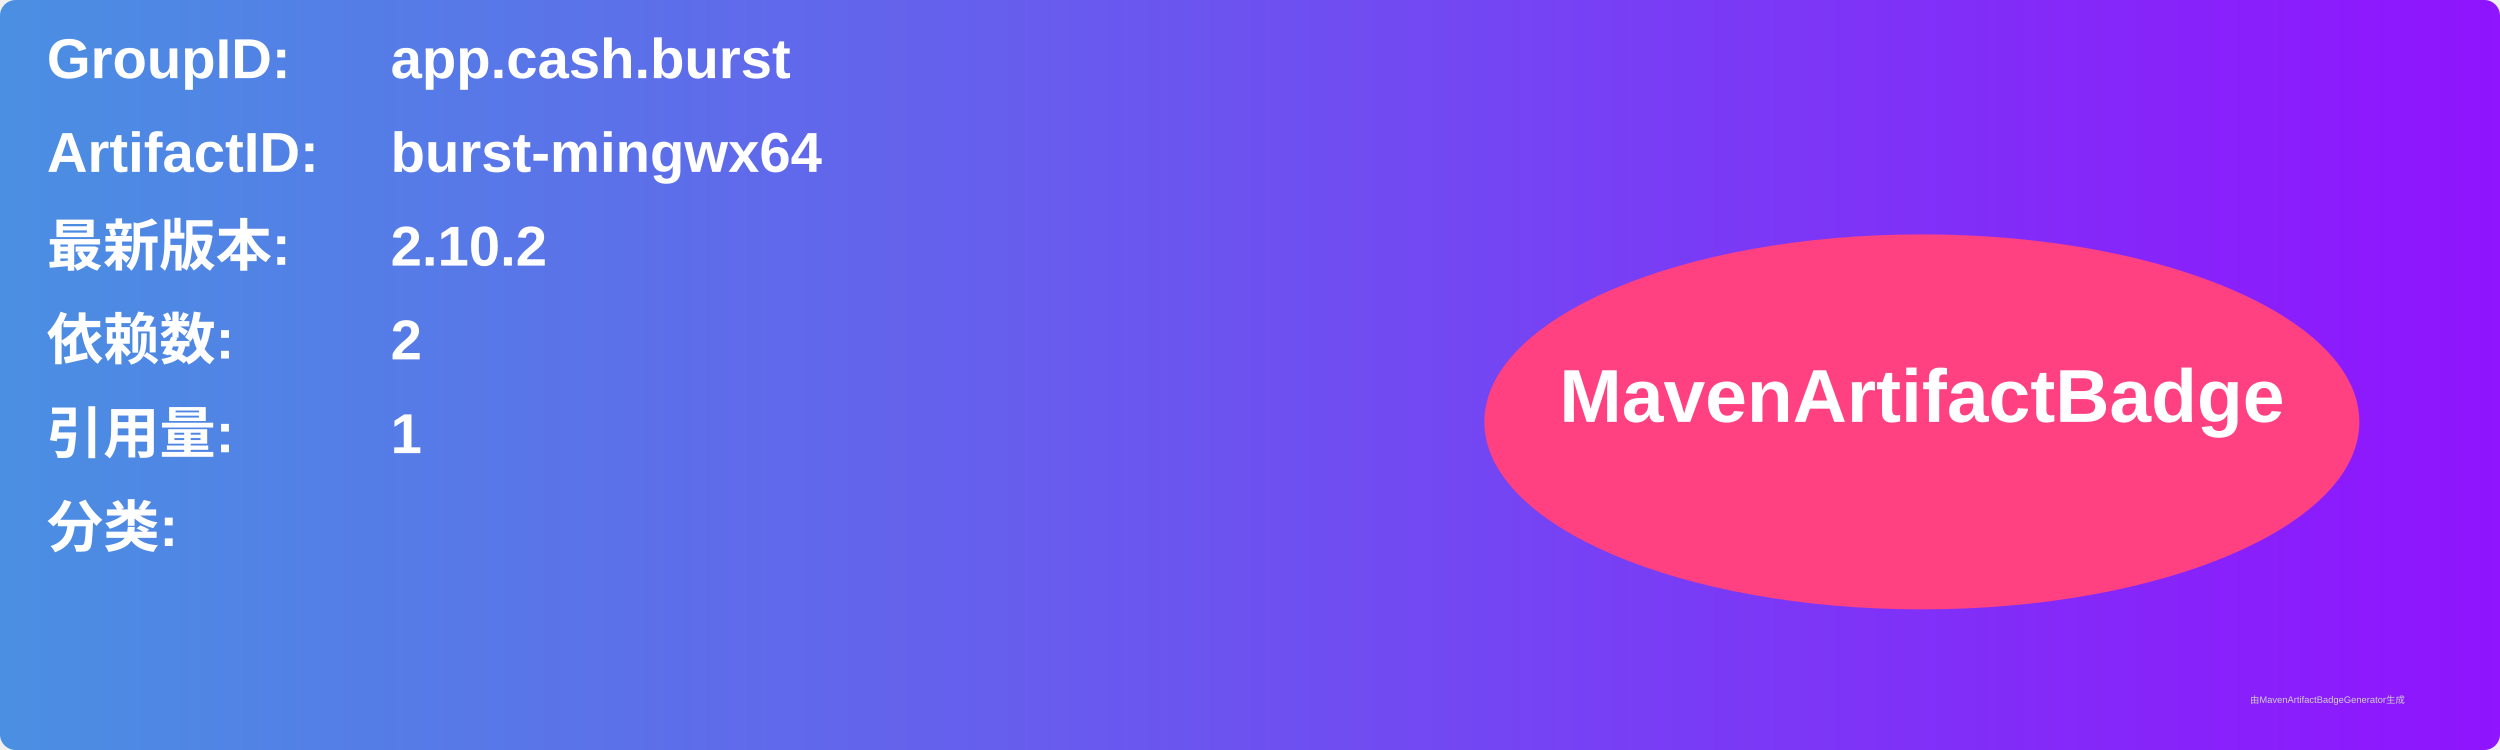
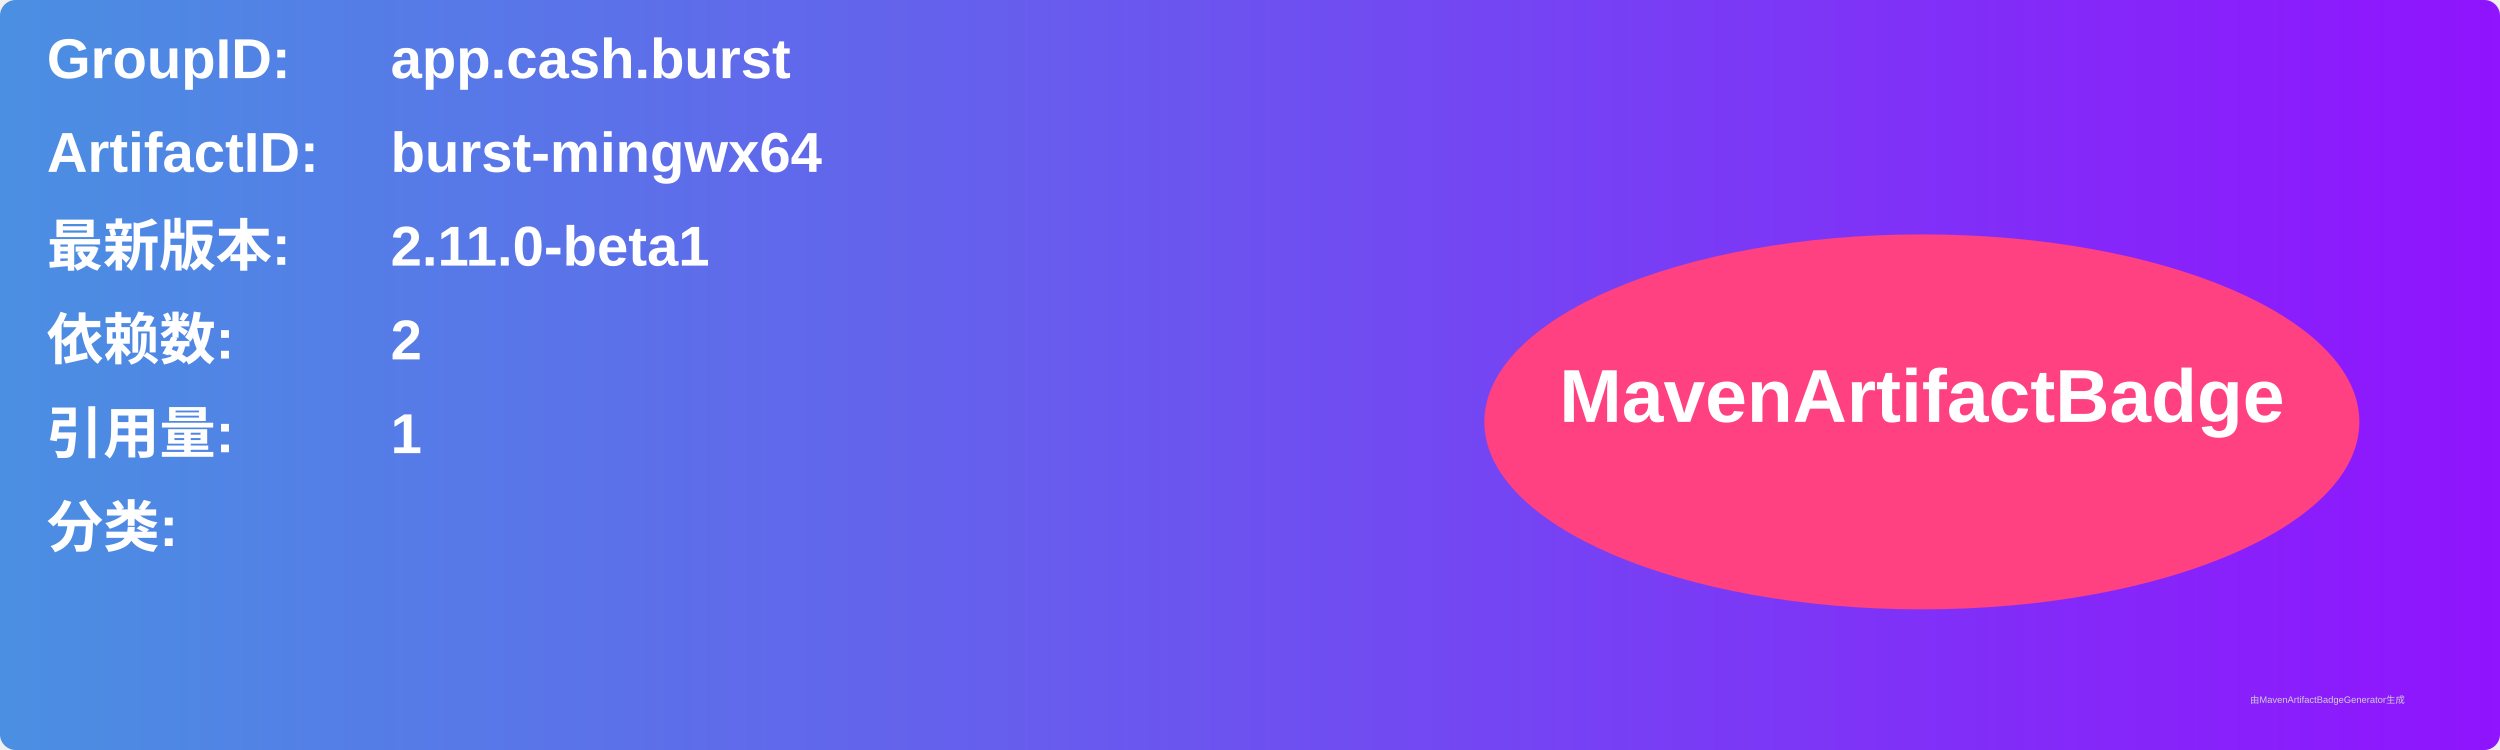
<svg xmlns="http://www.w3.org/2000/svg" width="800" height="240" viewBox="0 0 800 240">
  <linearGradient id="grad" x1="0%" y1="0%" x2="100%" y2="0%">
    <stop offset="0%" stop-color="#4a90e2" />
    <stop offset="100%" stop-color="#9013fe" />
  </linearGradient>
  <rect width="100%" height="100%" rx="5" ry="5" fill="url(#grad)" />
  <g transform="translate(15, 15)">
    <text x="0" y="10" font-family="Arial" font-size="18" fill="white" font-weight="bold" width="260">GroupID:</text>
    <text x="110" y="10" font-family="Arial" font-size="18" fill="white" font-weight="bold" width="460">app.cash.burst</text>
    <text x="0" y="40" font-family="Arial" font-size="18" fill="white" font-weight="bold" width="260">ArtifactID:</text>
    <text x="110" y="40" font-family="Arial" font-size="18" fill="white" font-weight="bold" width="460">burst-mingwx64</text>
    <text x="0" y="70" font-family="Arial" font-size="18" fill="white" font-weight="bold">最新版本:</text>
    <text x="110" y="70" font-family="Arial" font-size="18" fill="white" font-weight="bold">
-       <tspan font-weight="bold">2.10.2</tspan>
+       <tspan font-weight="bold">2.11.0-beta1</tspan>
    </text>
    <text x="0" y="100" font-family="Arial" font-size="18" fill="white" font-weight="bold">依赖数: </text>
    <text x="110" y="100" font-family="Arial" font-size="18" fill="white">
      <tspan font-weight="bold">2</tspan>
    </text>
    <text x="0" y="130" font-family="Arial" font-size="18" fill="white" font-weight="bold">引用量: </text>
    <text x="110" y="130" font-family="Arial" font-size="18" fill="white">
      <tspan font-weight="bold">1</tspan>
    </text>
    <text x="0" y="160" font-family="Arial" font-size="18" fill="white" font-weight="bold">分类:</text>
    <text x="10" y="190" font-family="Arial" font-size="10" fill="white">
      <tspan font-weight="bold" />
    </text>
    <ellipse cx="600" cy="120" rx="140" ry="60" fill="#ff4081" />
    <text x="600" y="120" text-anchor="middle" font-family="Arial" font-size="24" fill="white" font-weight="bold">MavenArtifactBadge</text>
  </g>
  <text x="720" y="225" font-family="Arial" font-size="3" fill="#d0d0d0">由MavenArtifactBadgeGenerator生成</text>
</svg>
